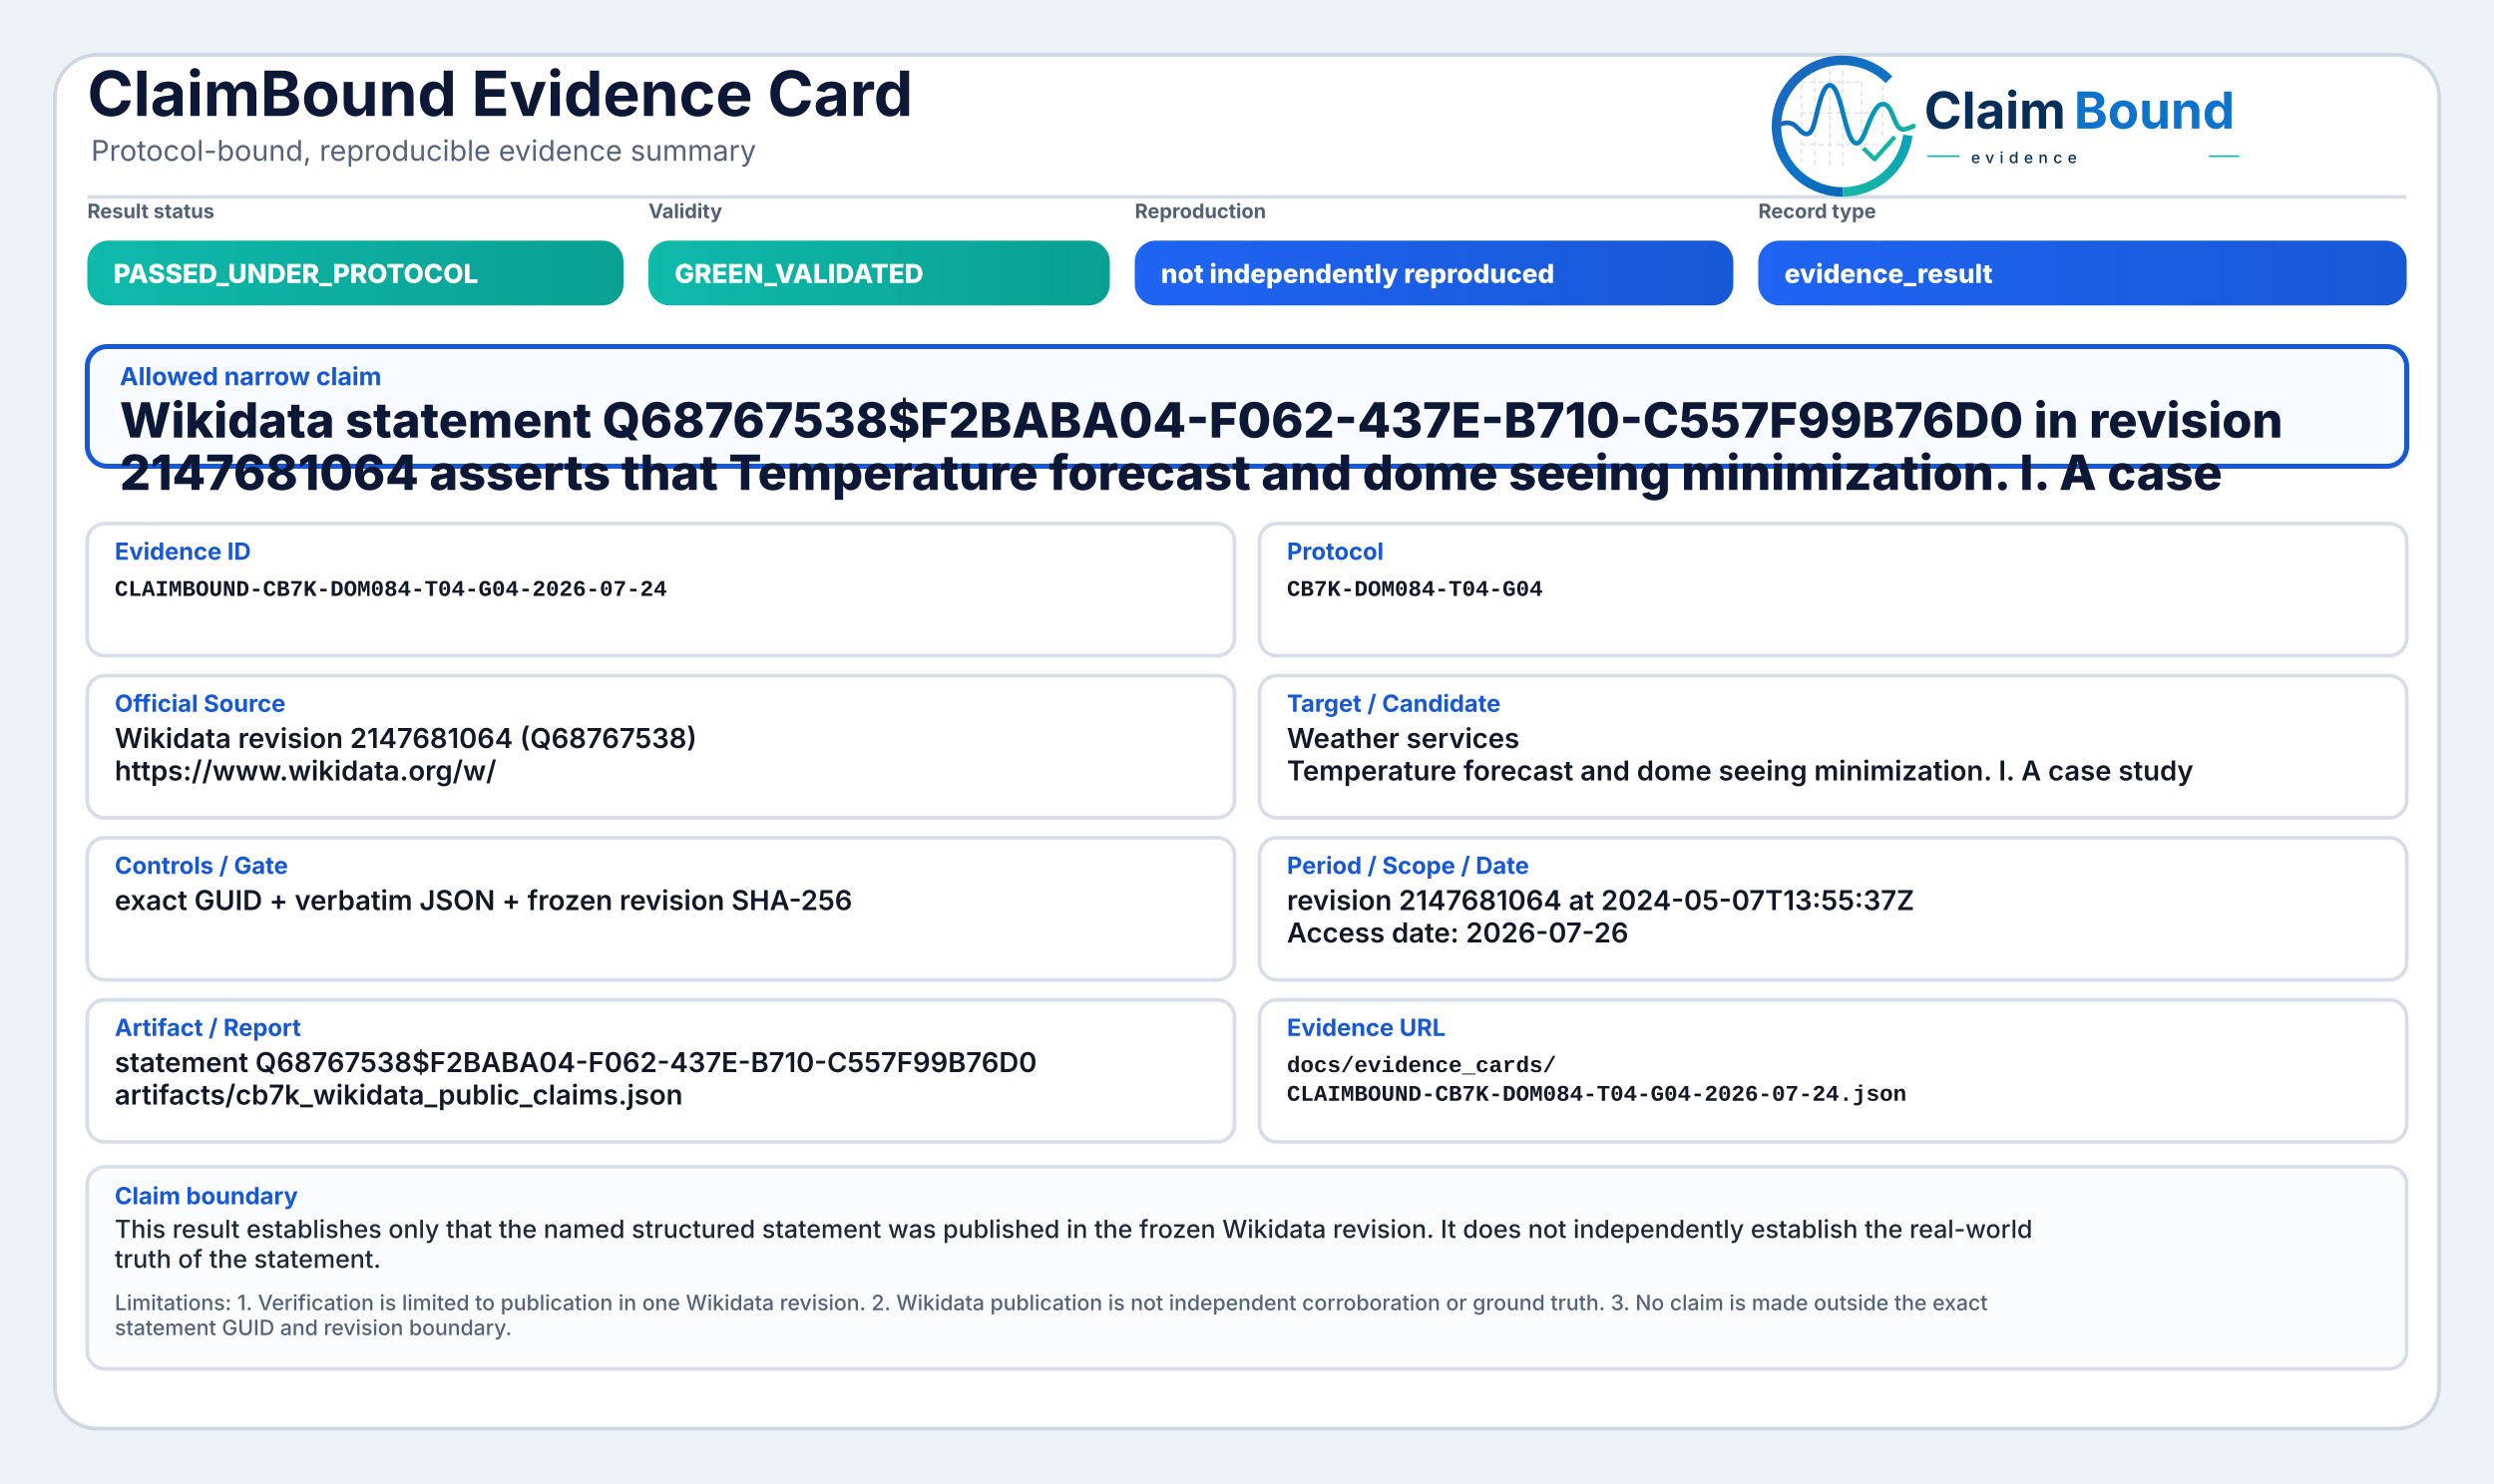
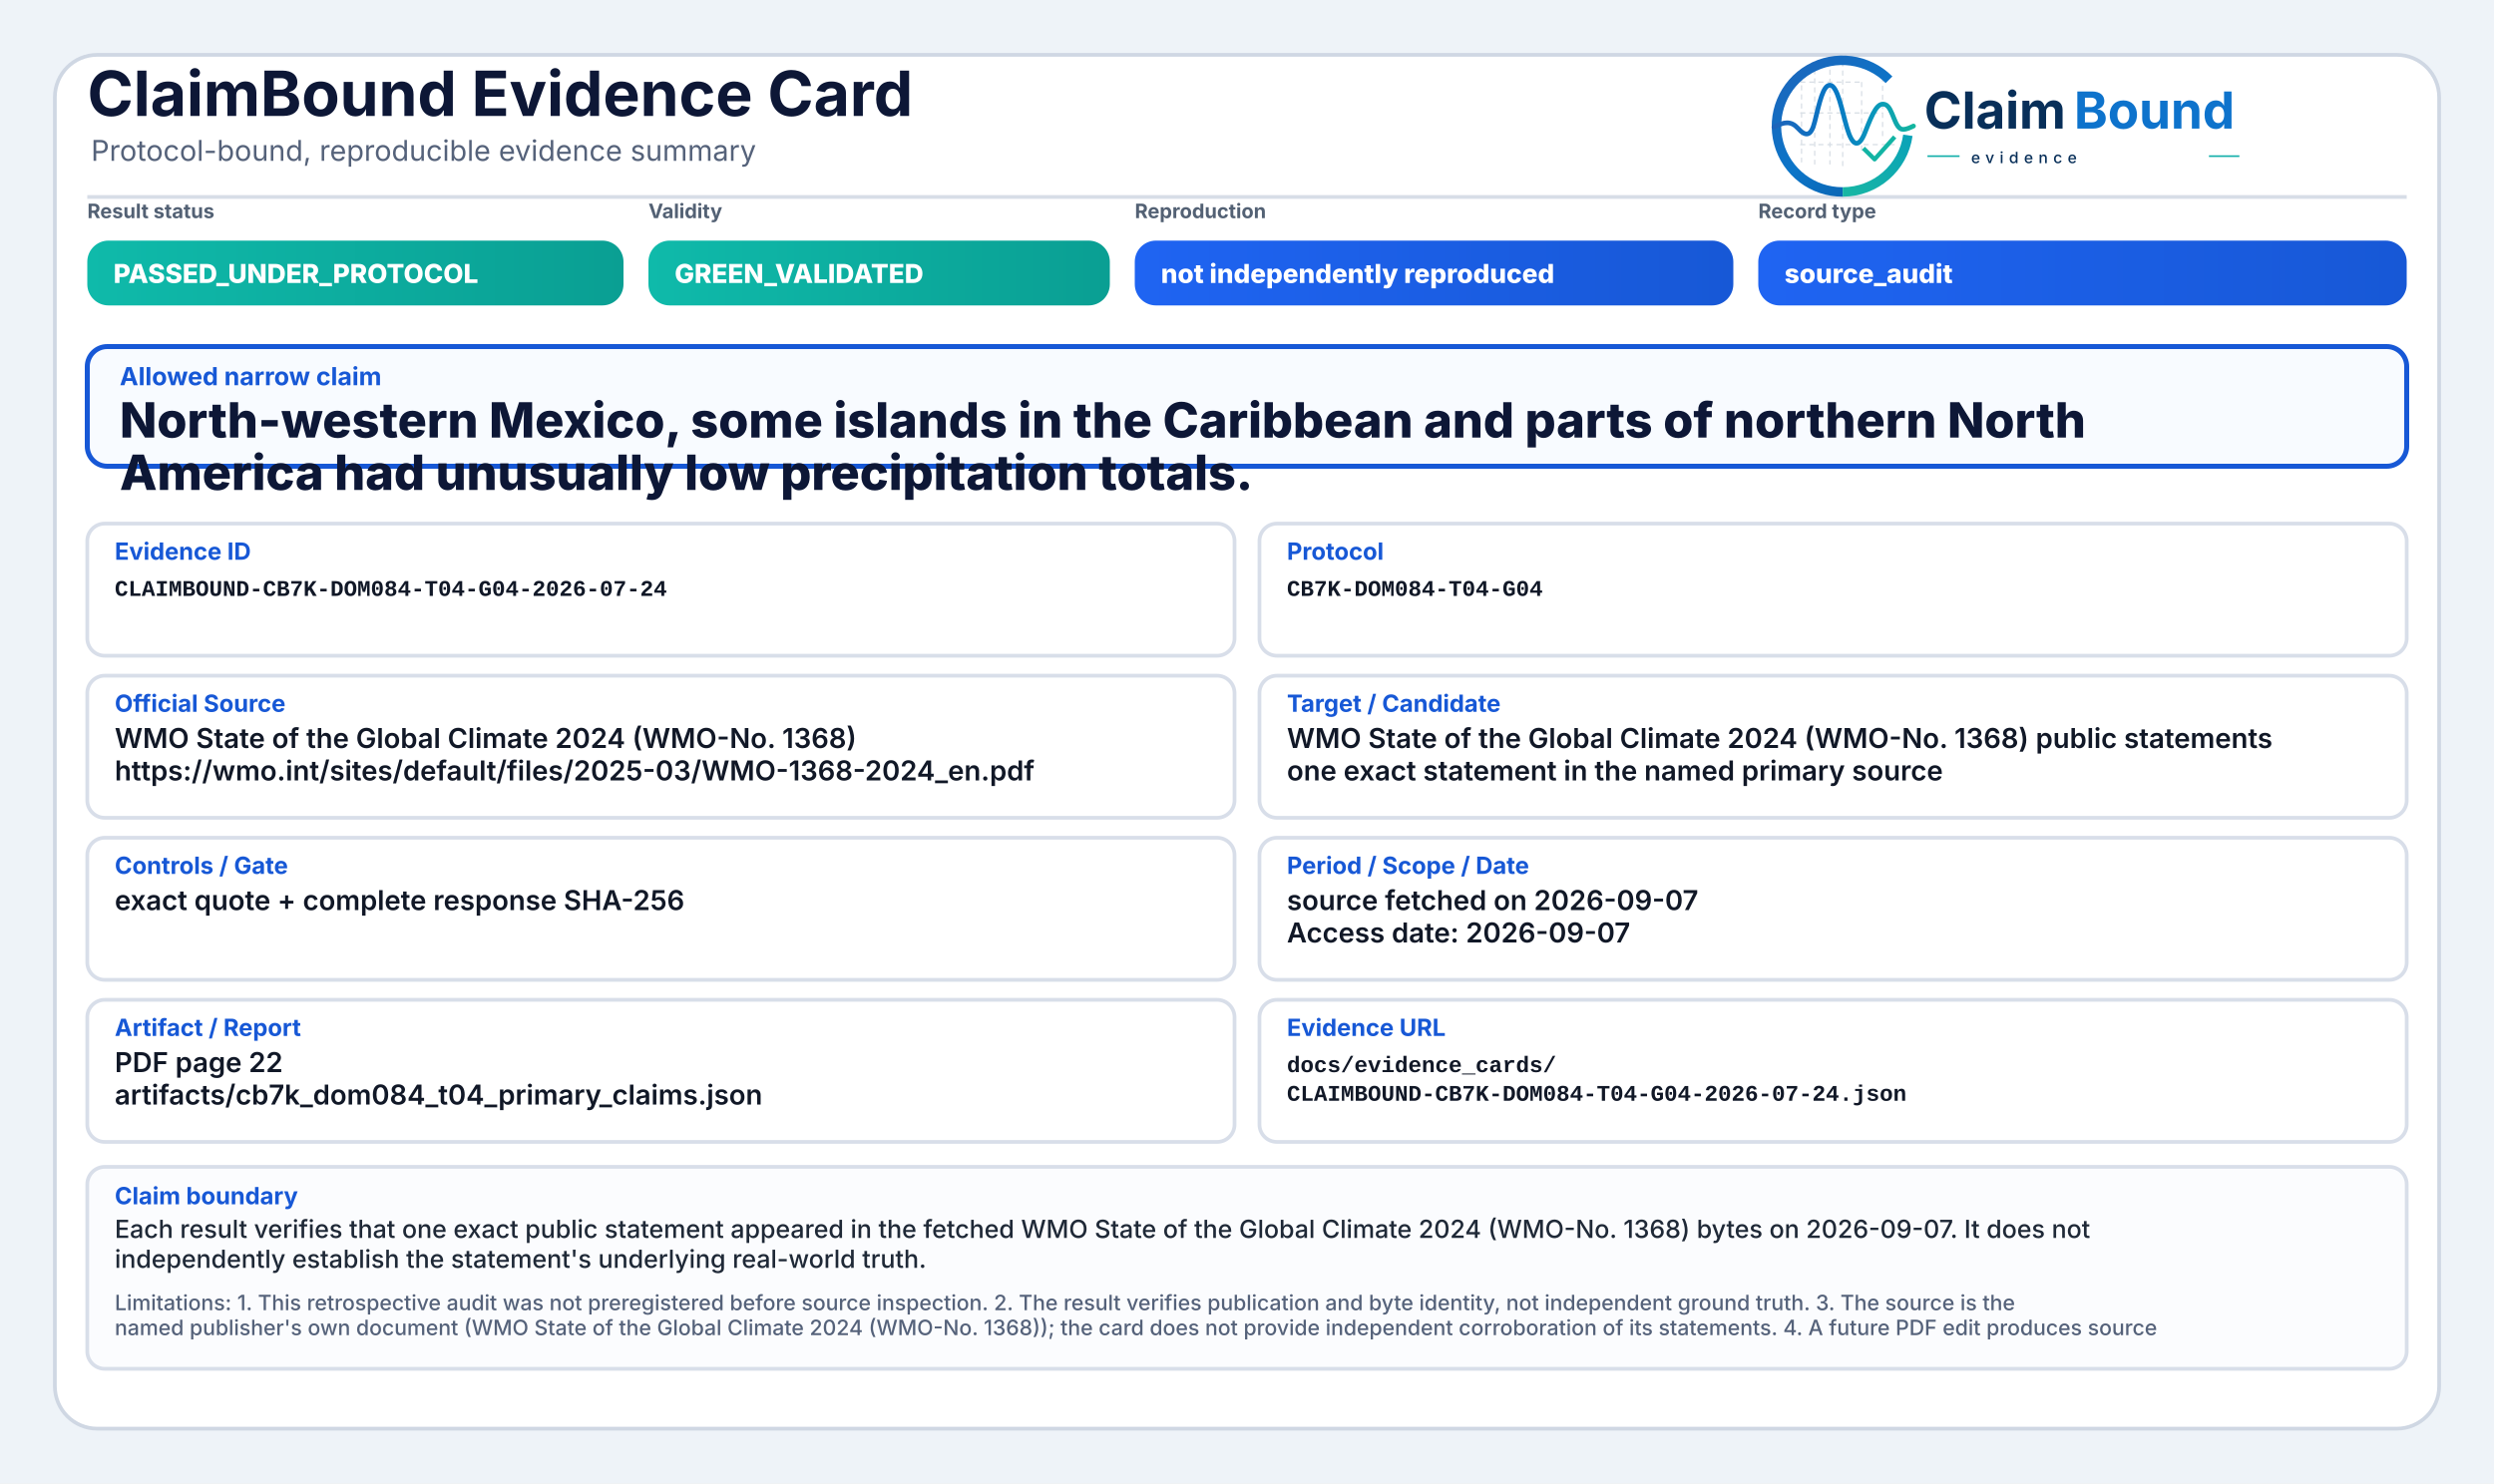
<svg xmlns="http://www.w3.org/2000/svg" width="2000" height="1190" viewBox="0 0 2000 1190" role="img" aria-label="ClaimBound Evidence Card">
  <defs>
    <linearGradient id="greenGrad" x1="0" y1="0" x2="1" y2="0">
      <stop offset="0%" stop-color="#0fbaaa" />
      <stop offset="100%" stop-color="#0a9f93" />
    </linearGradient>
    <linearGradient id="yellowGrad" x1="0" y1="0" x2="1" y2="0">
      <stop offset="0%" stop-color="#fbbf24" />
      <stop offset="100%" stop-color="#d97706" />
    </linearGradient>
    <linearGradient id="amberGrad" x1="0" y1="0" x2="1" y2="0">
      <stop offset="0%" stop-color="#f97316" />
      <stop offset="100%" stop-color="#c2410c" />
    </linearGradient>
    <linearGradient id="redGrad" x1="0" y1="0" x2="1" y2="0">
      <stop offset="0%" stop-color="#ef4444" />
      <stop offset="100%" stop-color="#b91c1c" />
    </linearGradient>
    <linearGradient id="grayGrad" x1="0" y1="0" x2="1" y2="0">
      <stop offset="0%" stop-color="#64748b" />
      <stop offset="100%" stop-color="#475569" />
    </linearGradient>
    <linearGradient id="blueGrad" x1="0" y1="0" x2="1" y2="0">
      <stop offset="0%" stop-color="#1f64f2" />
      <stop offset="100%" stop-color="#1758d6" />
    </linearGradient>
    <linearGradient id="logoRingBlue" x1="73" y1="453" x2="348" y2="793" gradientUnits="userSpaceOnUse">
      <stop offset="0" stop-color="#1E64BA" />
      <stop offset="0.55" stop-color="#0C75C8" />
      <stop offset="1" stop-color="#0A5FAB" />
    </linearGradient>
    <linearGradient id="logoRingTeal" x1="221" y1="792" x2="403" y2="594" gradientUnits="userSpaceOnUse">
      <stop offset="0" stop-color="#18B7A3" />
      <stop offset="1" stop-color="#089EBC" />
    </linearGradient>
    <linearGradient id="logoSignalGradient" x1="61" y1="628" x2="404" y2="628" gradientUnits="userSpaceOnUse">
      <stop offset="0" stop-color="#1E64BA" />
      <stop offset="0.43" stop-color="#0877C4" />
      <stop offset="0.72" stop-color="#0A97BB" />
      <stop offset="1" stop-color="#14B69E" />
    </linearGradient>
  </defs>
  <rect x="0" y="0" width="2000" height="1190" fill="#eef3f8" />
  <rect x="44" y="44" width="1912" height="1102" rx="34" fill="#ffffff" stroke="#cfd7e3" stroke-width="3" />
  <path d="M70 158 H1930" stroke="#d7dde7" stroke-width="3" />
  <text x="70" y="93" font-family="Inter, Segoe UI, Arial, sans-serif" font-size="50" font-weight="750" fill="#0d1736">ClaimBound Evidence Card</text>
  <text x="73" y="129" font-family="Inter, Segoe UI, Arial, sans-serif" font-size="23" font-weight="400" fill="#55627a">Protocol-bound, reproducible evidence summary</text>
  <g aria-label="ClaimBound evidence logo" transform="translate(1415,52) scale(0.33) translate(-40,-478)">
    <g stroke-linecap="butt" stroke-linejoin="round">
      <g stroke="#CBD3DC" stroke-width="3.2" stroke-linecap="round" stroke-dasharray="10 12" opacity="0.72">
        <path d="M130 507V714" />
        <path d="M162 490V719" />
        <path d="M199 491V719" />
        <path d="M230 471V726" />
        <path d="M276 521V690" />
        <path d="M327 508V650" />
        <path d="M128 520H277" />
        <path d="M128 595H327" />
        <path d="M128 672H355" />
      </g>
      <path d="M342.6 514.3A160 160 0 1 0 230 787" fill="none" stroke="url(#logoRingBlue)" stroke-width="23" />
      <path d="M230 787A160 160 0 0 0 388.4 649.3" fill="none" stroke="url(#logoRingTeal)" stroke-width="23" />
      <path d="M63 629.5C87 616.4 104.3 613.6 121.2 632.2C140.7 653.8 153.4 651.6 162.1 616.2C173.8 568.5 182.5 527.5 198.9 527.5C217.5 527.5 228.4 590.6 240.3 630.8C253.4 675.4 268.6 682.8 284.6 641.5C303.5 592.9 315.2 567.6 333.7 574.7C352.6 582 355.7 635.1 376.6 634.9C386.2 634.8 394 630.4 402 626.8" fill="none" stroke="url(#logoSignalGradient)" stroke-width="11.5" stroke-linecap="round" />
      <path d="M284 684.5L307.5 707.7L353 657" fill="none" stroke="#12B4A4" stroke-width="10.5" stroke-linecap="square" />
    </g>
    <text x="428" y="633" font-family="Inter, Segoe UI, Arial, sans-serif" font-size="124" font-weight="750" fill="#082F59" text-rendering="geometricPrecision">Claim</text>
    <text x="792" y="633" font-family="Inter, Segoe UI, Arial, sans-serif" font-size="124" font-weight="750" fill="#0E73CC" text-rendering="geometricPrecision">Bound</text>
    <line x1="436" y1="700" x2="514" y2="700" stroke="#11AFA9" stroke-width="4" />
    <text x="542" y="717" font-family="Inter, Segoe UI, Arial, sans-serif" font-size="38" font-weight="500" letter-spacing="13" fill="#082F59">evidence</text>
    <line x1="1120" y1="700" x2="1194" y2="700" stroke="#11AFA9" stroke-width="4" />
  </g>
  <text x="70" y="175" font-family="Inter, Segoe UI, Arial, sans-serif" font-size="16" font-weight="650" fill="#536174">Result status</text>
  <rect x="70" y="193" width="430" height="52" rx="17" fill="url(#greenGrad)" />
  <text x="91" y="227" font-family="Inter, Segoe UI, Arial, sans-serif" font-size="21" font-weight="800" fill="#ffffff">PASSED_UNDER_PROTOCOL</text>
  <text x="520" y="175" font-family="Inter, Segoe UI, Arial, sans-serif" font-size="16" font-weight="650" fill="#536174">Validity</text>
  <rect x="520" y="193" width="370" height="52" rx="17" fill="url(#greenGrad)" />
  <text x="541" y="227" font-family="Inter, Segoe UI, Arial, sans-serif" font-size="21" font-weight="800" fill="#ffffff">GREEN_VALIDATED</text>
  <text x="910" y="175" font-family="Inter, Segoe UI, Arial, sans-serif" font-size="16" font-weight="650" fill="#536174">Reproduction</text>
  <rect x="910" y="193" width="480" height="52" rx="17" fill="url(#blueGrad)" />
  <text x="931" y="227" font-family="Inter, Segoe UI, Arial, sans-serif" font-size="21" font-weight="800" fill="#ffffff">not independently reproduced</text>
  <text x="1410" y="175" font-family="Inter, Segoe UI, Arial, sans-serif" font-size="16" font-weight="650" fill="#536174">Record type</text>
  <rect x="1410" y="193" width="520" height="52" rx="17" fill="url(#blueGrad)" />
-   <text x="1431" y="227" font-family="Inter, Segoe UI, Arial, sans-serif" font-size="21" font-weight="800" fill="#ffffff">evidence_result</text>
+   <text x="1431" y="227" font-family="Inter, Segoe UI, Arial, sans-serif" font-size="21" font-weight="800" fill="#ffffff">source_audit</text>
  <rect x="70" y="278" width="1860" height="96" rx="16" fill="#f8fbff" stroke="#1758d6" stroke-width="4" />
  <text x="96" y="309" font-family="Inter, Segoe UI, Arial, sans-serif" font-size="20" font-weight="750" fill="#1758d6">Allowed narrow claim</text>
-   <text x="96" y="351" font-family="Inter, Segoe UI, Arial, sans-serif" font-size="39" font-weight="800" fill="#0d1736">Wikidata statement Q68767538$F2BABA04-F062-437E-B710-C557F99B76D0 in revision</text>
-   <text x="96" y="393" font-family="Inter, Segoe UI, Arial, sans-serif" font-size="39" font-weight="800" fill="#0d1736">2147681064 asserts that Temperature forecast and dome seeing minimization. I. A case</text>
+   <text x="96" y="351" font-family="Inter, Segoe UI, Arial, sans-serif" font-size="39" font-weight="800" fill="#0d1736">North-western Mexico, some islands in the Caribbean and parts of northern North</text>
+   <text x="96" y="393" font-family="Inter, Segoe UI, Arial, sans-serif" font-size="39" font-weight="800" fill="#0d1736">America had unusually low precipitation totals.</text>
  <rect x="70" y="420" width="920" height="106" rx="14" fill="#ffffff" stroke="#d8dee9" stroke-width="3" />
  <text x="92" y="449" font-family="Inter, Segoe UI, Arial, sans-serif" font-size="19" font-weight="750" fill="#1758d6">Evidence ID</text>
  <text x="92" y="478" font-family="SFMono-Regular, Consolas, Liberation Mono, monospace" font-size="18" font-weight="600" fill="#111827">CLAIMBOUND-CB7K-DOM084-T04-G04-2026-07-24</text>
  <rect x="1010" y="420" width="920" height="106" rx="14" fill="#ffffff" stroke="#d8dee9" stroke-width="3" />
  <text x="1032" y="449" font-family="Inter, Segoe UI, Arial, sans-serif" font-size="19" font-weight="750" fill="#1758d6">Protocol</text>
  <text x="1032" y="478" font-family="SFMono-Regular, Consolas, Liberation Mono, monospace" font-size="18" font-weight="600" fill="#111827">CB7K-DOM084-T04-G04</text>
  <rect x="70" y="542" width="920" height="114" rx="14" fill="#ffffff" stroke="#d8dee9" stroke-width="3" />
  <text x="92" y="571" font-family="Inter, Segoe UI, Arial, sans-serif" font-size="19" font-weight="750" fill="#1758d6">Official Source</text>
-   <text x="92" y="600" font-family="Inter, Segoe UI, Arial, sans-serif" font-size="22" font-weight="600" fill="#111827">Wikidata revision 2147681064 (Q68767538)</text>
-   <text x="92" y="626" font-family="Inter, Segoe UI, Arial, sans-serif" font-size="22" font-weight="600" fill="#111827">https://www.wikidata.org/w/</text>
+   <text x="92" y="600" font-family="Inter, Segoe UI, Arial, sans-serif" font-size="22" font-weight="600" fill="#111827">WMO State of the Global Climate 2024 (WMO-No. 1368)</text>
+   <text x="92" y="626" font-family="Inter, Segoe UI, Arial, sans-serif" font-size="22" font-weight="600" fill="#111827">https://wmo.int/sites/default/files/2025-03/WMO-1368-2024_en.pdf</text>
  <rect x="1010" y="542" width="920" height="114" rx="14" fill="#ffffff" stroke="#d8dee9" stroke-width="3" />
  <text x="1032" y="571" font-family="Inter, Segoe UI, Arial, sans-serif" font-size="19" font-weight="750" fill="#1758d6">Target / Candidate</text>
-   <text x="1032" y="600" font-family="Inter, Segoe UI, Arial, sans-serif" font-size="22" font-weight="600" fill="#111827">Weather services</text>
-   <text x="1032" y="626" font-family="Inter, Segoe UI, Arial, sans-serif" font-size="22" font-weight="600" fill="#111827">Temperature forecast and dome seeing minimization. I. A case study</text>
+   <text x="1032" y="600" font-family="Inter, Segoe UI, Arial, sans-serif" font-size="22" font-weight="600" fill="#111827">WMO State of the Global Climate 2024 (WMO-No. 1368) public statements</text>
+   <text x="1032" y="626" font-family="Inter, Segoe UI, Arial, sans-serif" font-size="22" font-weight="600" fill="#111827">one exact statement in the named primary source</text>
  <rect x="70" y="672" width="920" height="114" rx="14" fill="#ffffff" stroke="#d8dee9" stroke-width="3" />
  <text x="92" y="701" font-family="Inter, Segoe UI, Arial, sans-serif" font-size="19" font-weight="750" fill="#1758d6">Controls / Gate</text>
-   <text x="92" y="730" font-family="Inter, Segoe UI, Arial, sans-serif" font-size="22" font-weight="600" fill="#111827">exact GUID + verbatim JSON + frozen revision SHA-256</text>
+   <text x="92" y="730" font-family="Inter, Segoe UI, Arial, sans-serif" font-size="22" font-weight="600" fill="#111827">exact quote + complete response SHA-256</text>
  <rect x="1010" y="672" width="920" height="114" rx="14" fill="#ffffff" stroke="#d8dee9" stroke-width="3" />
  <text x="1032" y="701" font-family="Inter, Segoe UI, Arial, sans-serif" font-size="19" font-weight="750" fill="#1758d6">Period / Scope / Date</text>
-   <text x="1032" y="730" font-family="Inter, Segoe UI, Arial, sans-serif" font-size="22" font-weight="600" fill="#111827">revision 2147681064 at 2024-05-07T13:55:37Z</text>
-   <text x="1032" y="756" font-family="Inter, Segoe UI, Arial, sans-serif" font-size="22" font-weight="600" fill="#111827">Access date: 2026-07-26</text>
+   <text x="1032" y="730" font-family="Inter, Segoe UI, Arial, sans-serif" font-size="22" font-weight="600" fill="#111827">source fetched on 2026-09-07</text>
+   <text x="1032" y="756" font-family="Inter, Segoe UI, Arial, sans-serif" font-size="22" font-weight="600" fill="#111827">Access date: 2026-09-07</text>
  <rect x="70" y="802" width="920" height="114" rx="14" fill="#ffffff" stroke="#d8dee9" stroke-width="3" />
  <text x="92" y="831" font-family="Inter, Segoe UI, Arial, sans-serif" font-size="19" font-weight="750" fill="#1758d6">Artifact / Report</text>
-   <text x="92" y="860" font-family="Inter, Segoe UI, Arial, sans-serif" font-size="22" font-weight="600" fill="#111827">statement Q68767538$F2BABA04-F062-437E-B710-C557F99B76D0</text>
-   <text x="92" y="886" font-family="Inter, Segoe UI, Arial, sans-serif" font-size="22" font-weight="600" fill="#111827">artifacts/cb7k_wikidata_public_claims.json</text>
+   <text x="92" y="860" font-family="Inter, Segoe UI, Arial, sans-serif" font-size="22" font-weight="600" fill="#111827">PDF page 22</text>
+   <text x="92" y="886" font-family="Inter, Segoe UI, Arial, sans-serif" font-size="22" font-weight="600" fill="#111827">artifacts/cb7k_dom084_t04_primary_claims.json</text>
  <rect x="1010" y="802" width="920" height="114" rx="14" fill="#ffffff" stroke="#d8dee9" stroke-width="3" />
  <text x="1032" y="831" font-family="Inter, Segoe UI, Arial, sans-serif" font-size="19" font-weight="750" fill="#1758d6">Evidence URL</text>
  <text x="1032" y="860" font-family="SFMono-Regular, Consolas, Liberation Mono, monospace" font-size="18" font-weight="600" fill="#111827">docs/evidence_cards/</text>
  <text x="1032" y="883" font-family="SFMono-Regular, Consolas, Liberation Mono, monospace" font-size="18" font-weight="600" fill="#111827">CLAIMBOUND-CB7K-DOM084-T04-G04-2026-07-24.json</text>
  <rect x="70" y="936" width="1860" height="162" rx="14" fill="#fbfcfe" stroke="#d8dee9" stroke-width="3" />
  <text x="92" y="966" font-family="Inter, Segoe UI, Arial, sans-serif" font-size="19" font-weight="750" fill="#1758d6">Claim boundary</text>
-   <text x="92" y="993" font-family="Inter, Segoe UI, Arial, sans-serif" font-size="20" font-weight="500" fill="#1f2937">This result establishes only that the named structured statement was published in the frozen Wikidata revision. It does not independently establish the real-world</text>
-   <text x="92" y="1017" font-family="Inter, Segoe UI, Arial, sans-serif" font-size="20" font-weight="500" fill="#1f2937">truth of the statement.</text>
-   <text x="92" y="1051" font-family="Inter, Segoe UI, Arial, sans-serif" font-size="17" font-weight="500" fill="#55627a">Limitations: 1. Verification is limited to publication in one Wikidata revision. 2. Wikidata publication is not independent corroboration or ground truth. 3. No claim is made outside the exact</text>
-   <text x="92" y="1071" font-family="Inter, Segoe UI, Arial, sans-serif" font-size="17" font-weight="500" fill="#55627a">statement GUID and revision boundary.</text>
+   <text x="92" y="993" font-family="Inter, Segoe UI, Arial, sans-serif" font-size="20" font-weight="500" fill="#1f2937">Each result verifies that one exact public statement appeared in the fetched WMO State of the Global Climate 2024 (WMO-No. 1368) bytes on 2026-09-07. It does not</text>
+   <text x="92" y="1017" font-family="Inter, Segoe UI, Arial, sans-serif" font-size="20" font-weight="500" fill="#1f2937">independently establish the statement's underlying real-world truth.</text>
+   <text x="92" y="1051" font-family="Inter, Segoe UI, Arial, sans-serif" font-size="17" font-weight="500" fill="#55627a">Limitations: 1. This retrospective audit was not preregistered before source inspection. 2. The result verifies publication and byte identity, not independent ground truth. 3. The source is the</text>
+   <text x="92" y="1071" font-family="Inter, Segoe UI, Arial, sans-serif" font-size="17" font-weight="500" fill="#55627a">named publisher's own document (WMO State of the Global Climate 2024 (WMO-No. 1368)); the card does not provide independent corroboration of its statements. 4. A future PDF edit produces source</text>
</svg>
